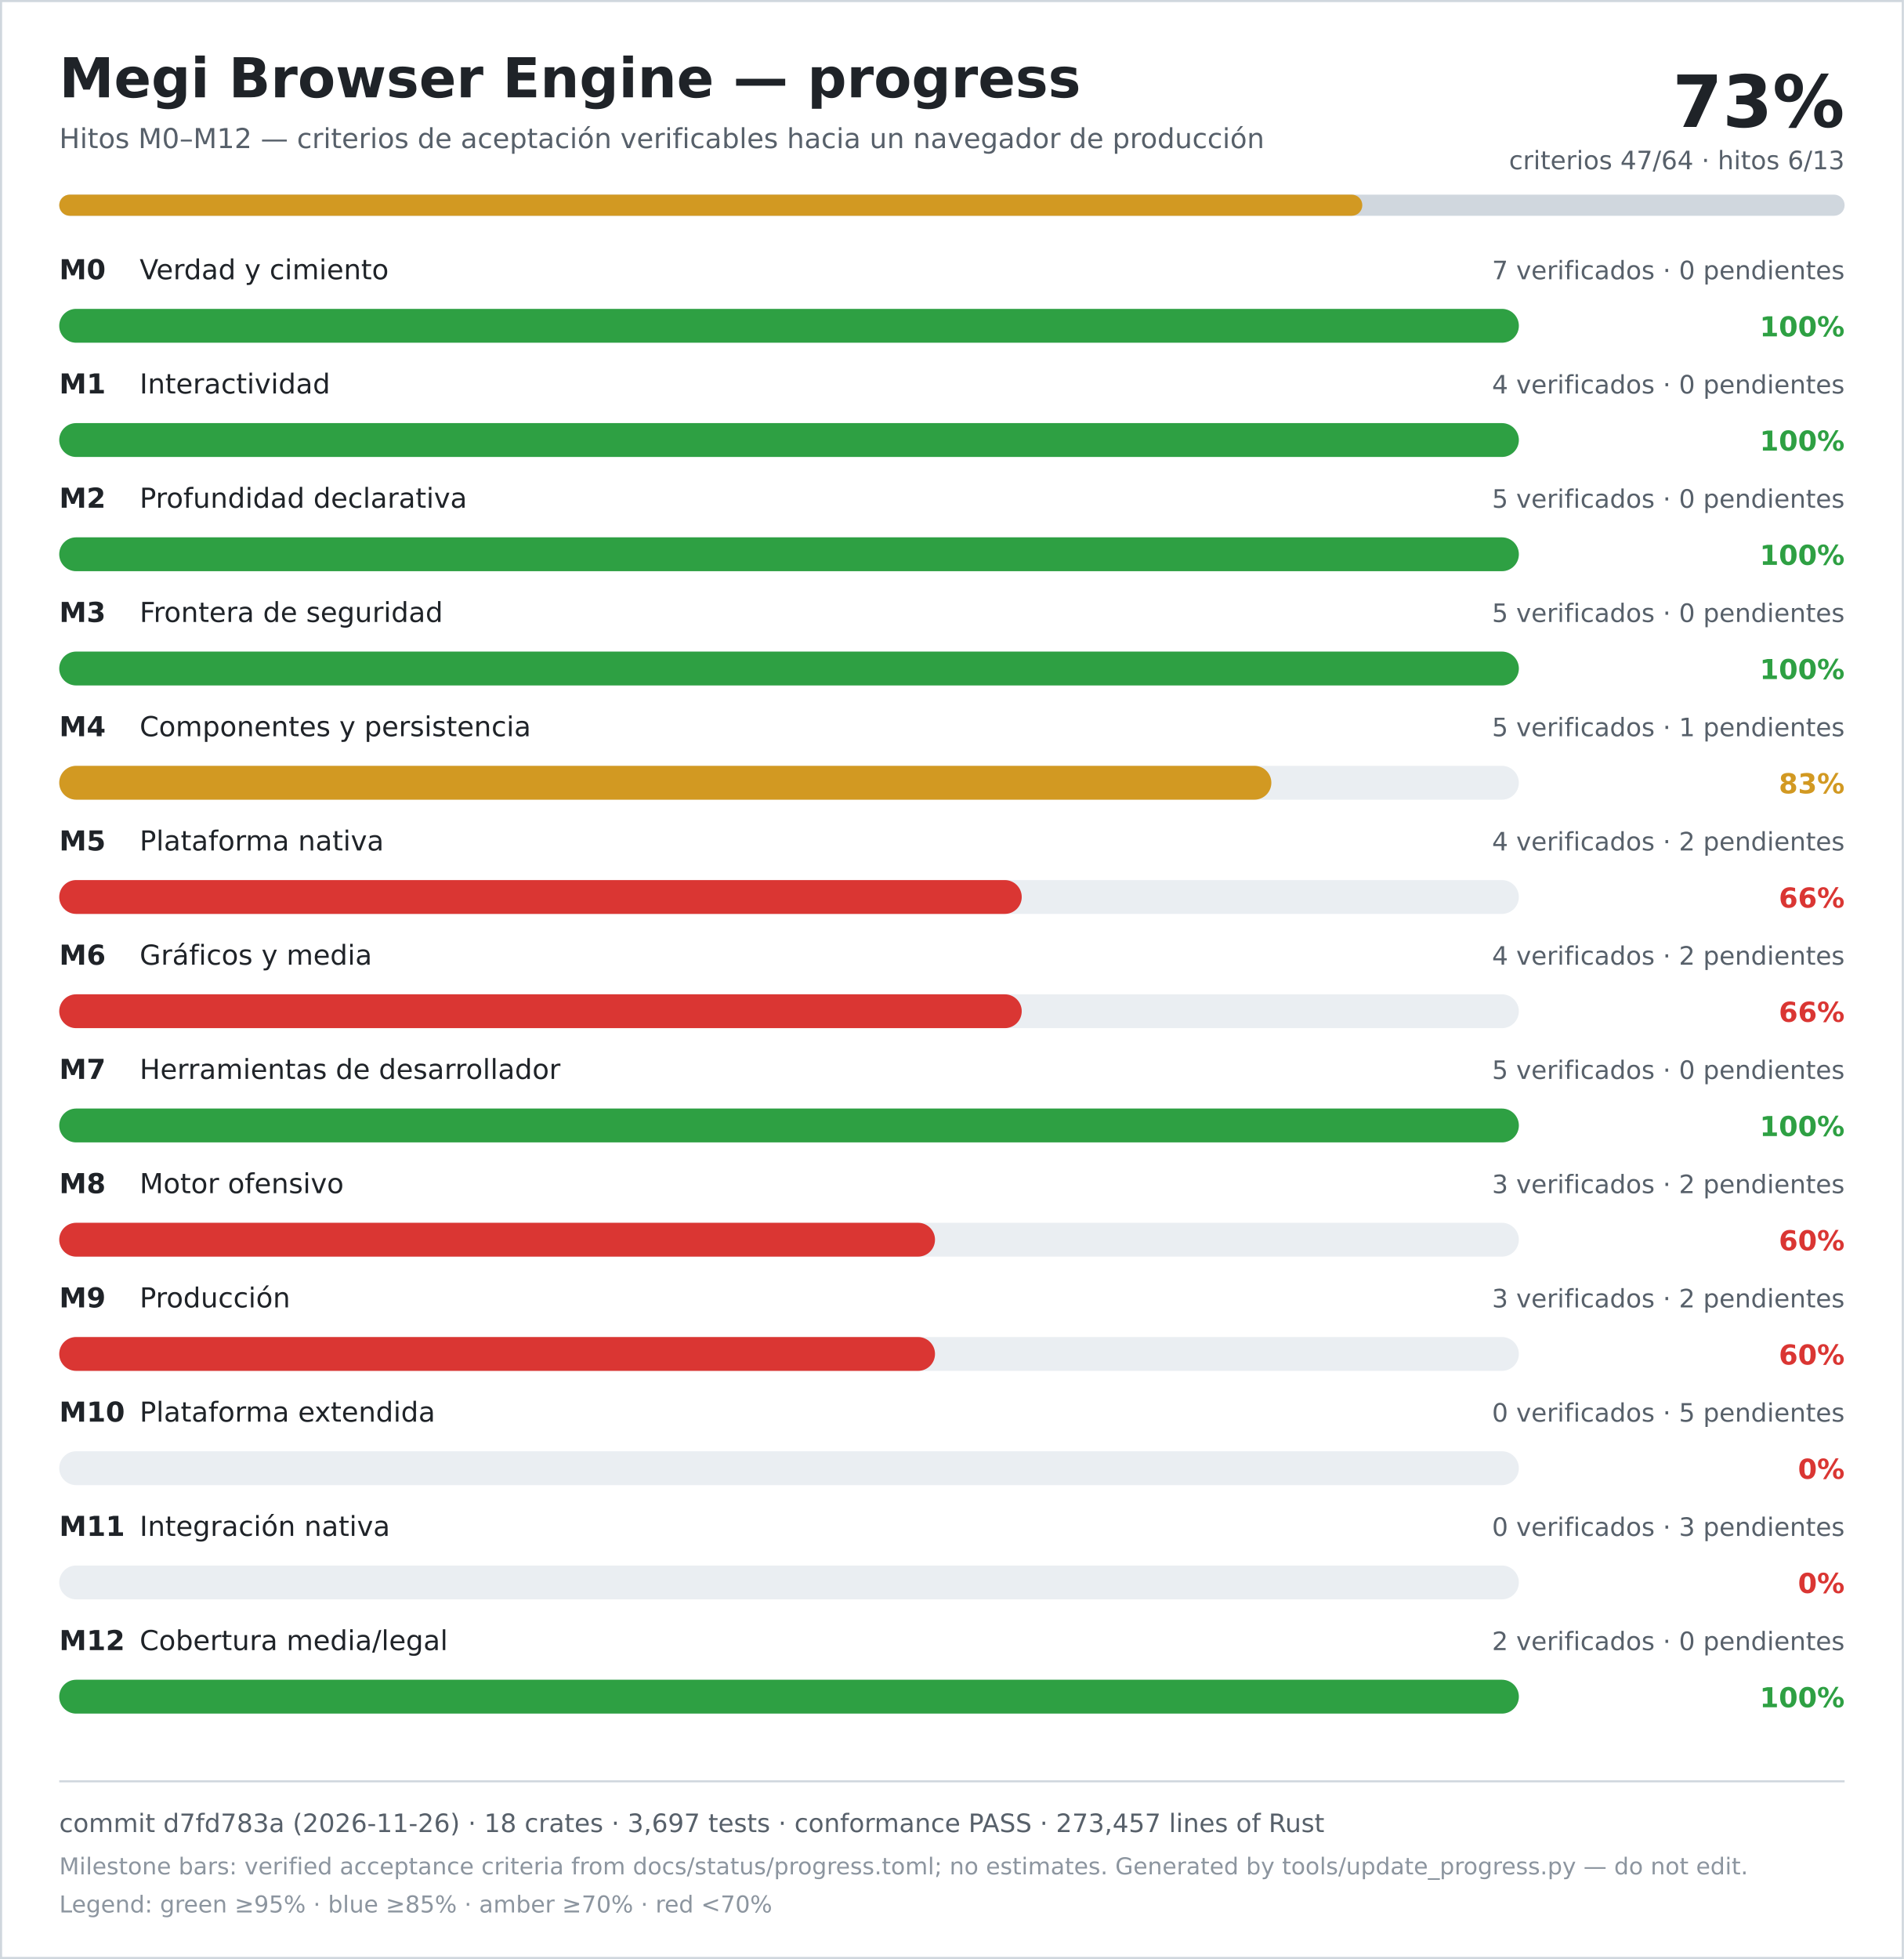
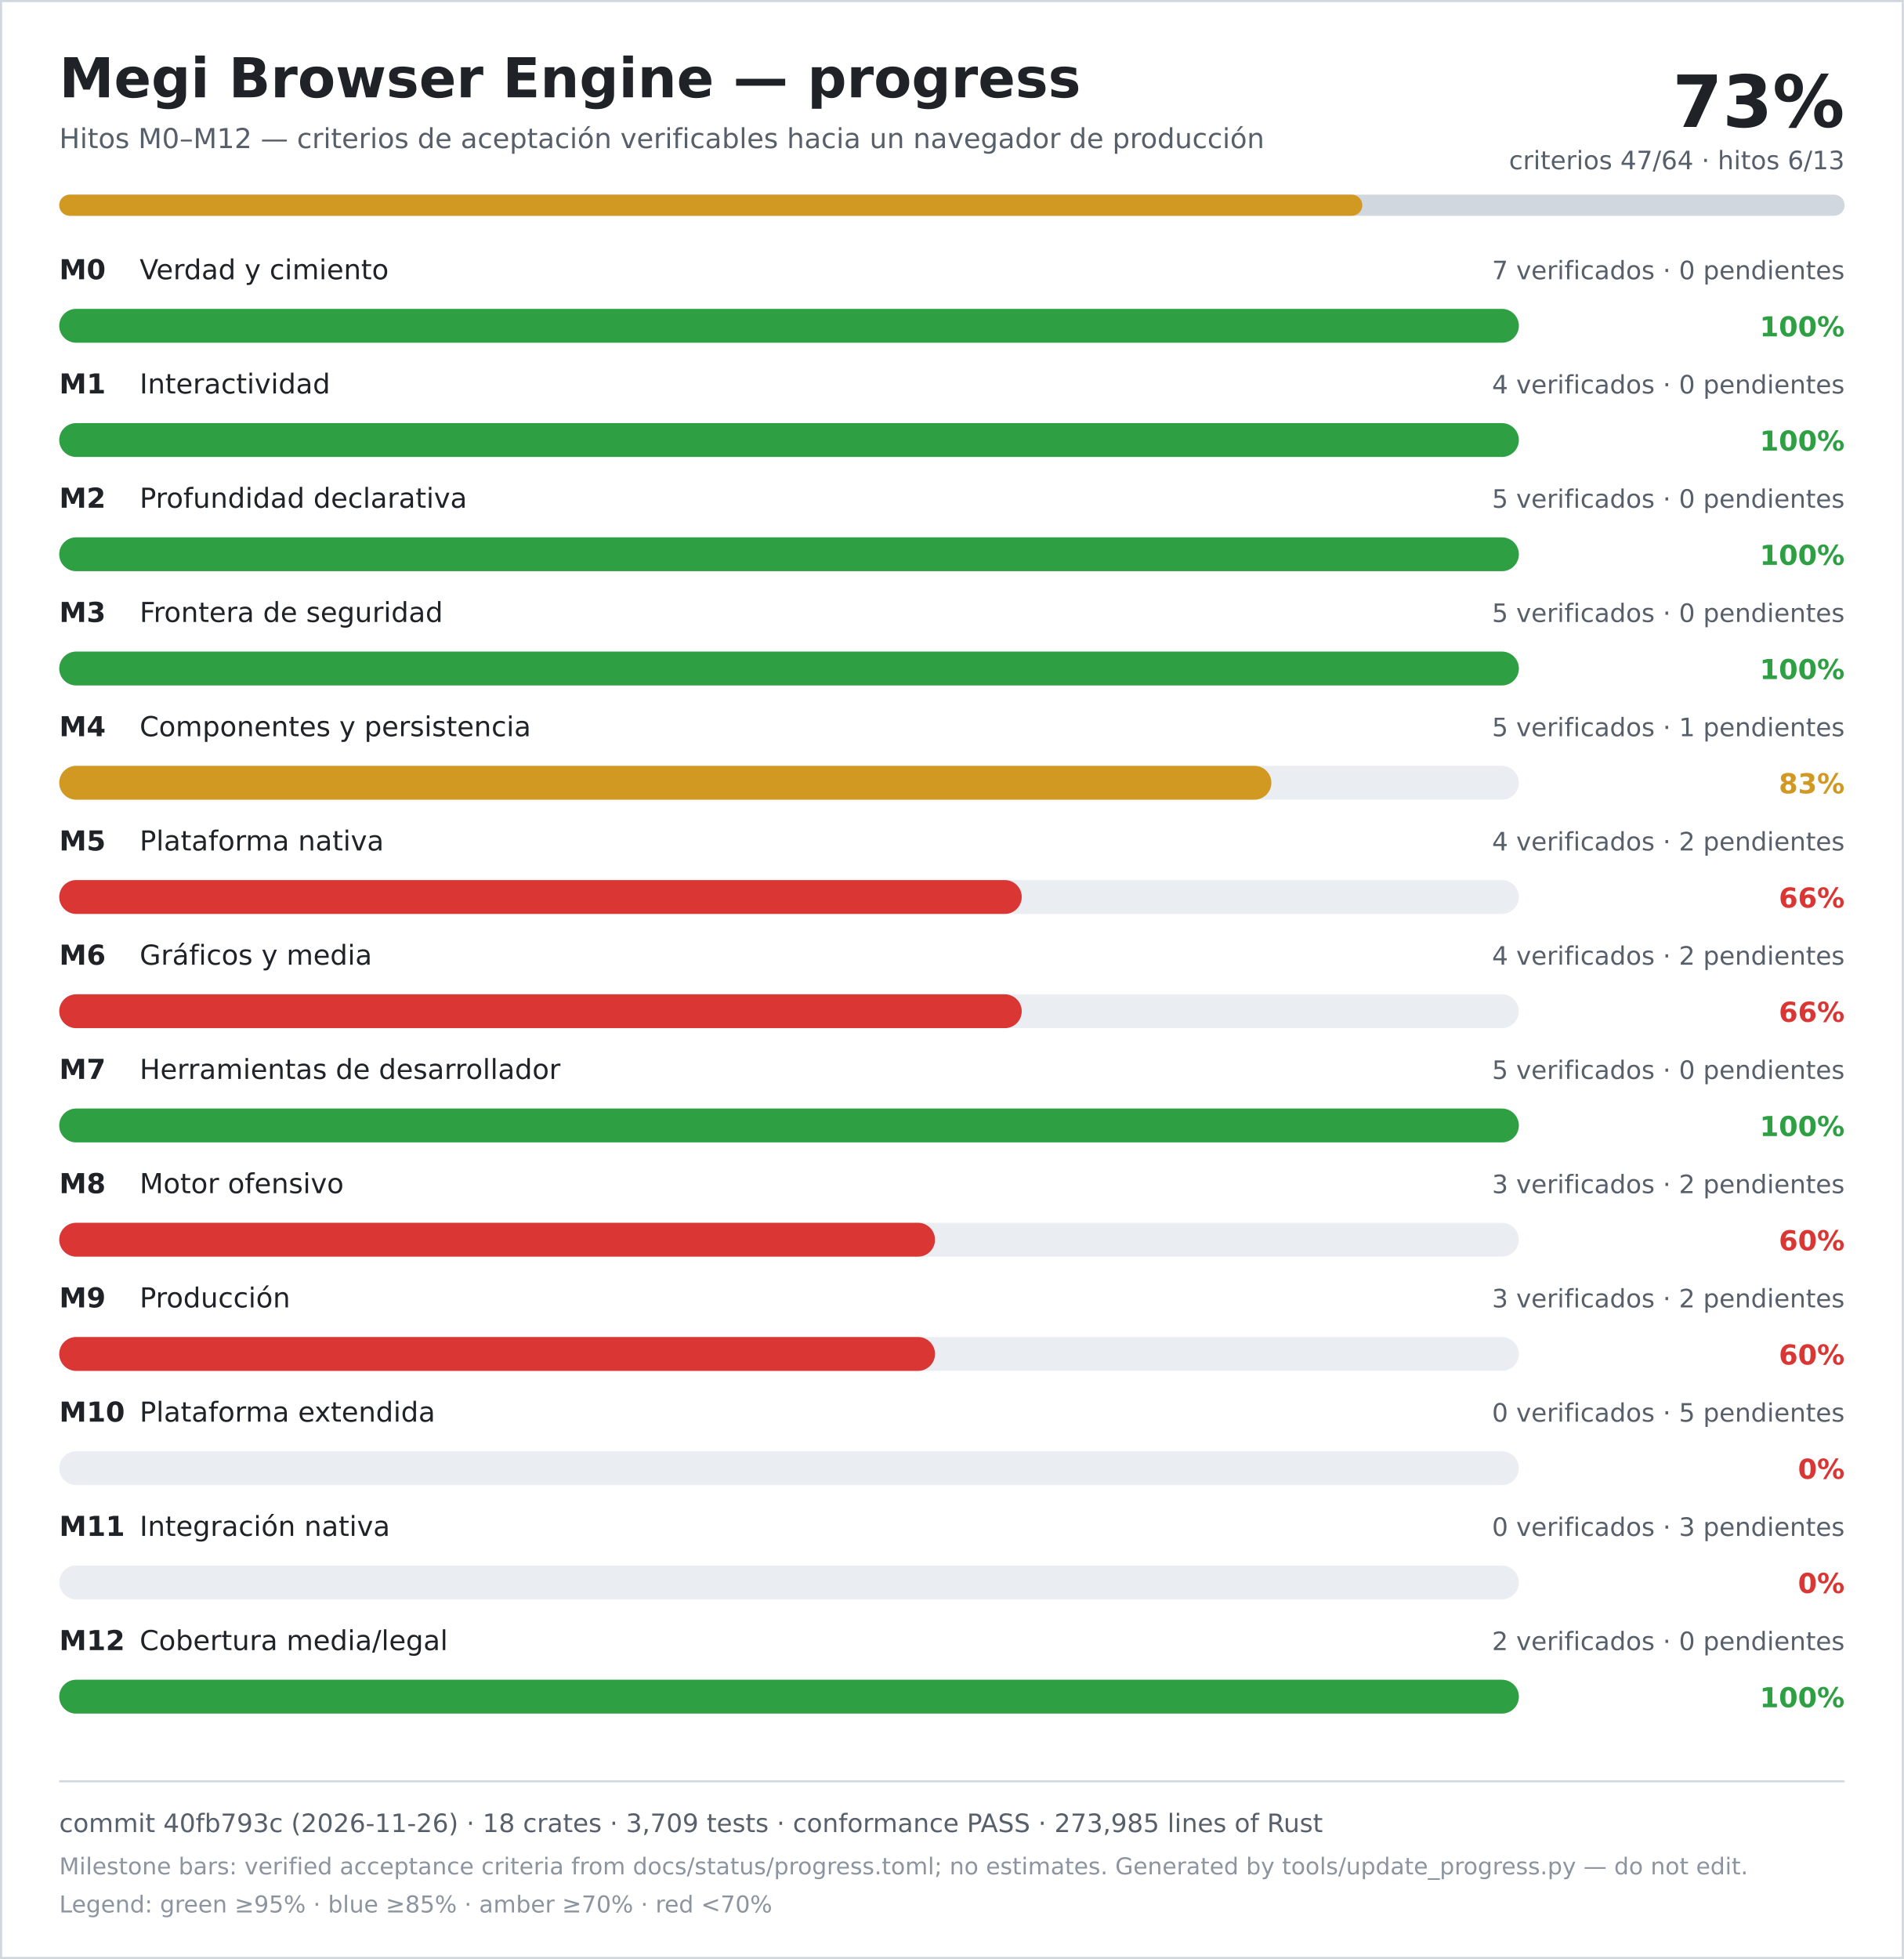
<svg xmlns="http://www.w3.org/2000/svg" width="900" height="926" viewBox="0 0 900 926" role="img" aria-labelledby="title desc">
  <rect width="900" height="926" fill="#ffffff" />
  <rect x="0.5" y="0.5" width="899" height="925" fill="none" stroke="#d0d7de" />
  <text x="28" y="46" font-family="DejaVu Sans, Verdana, sans-serif" font-size="26" font-weight="700" fill="#1f2328">Megi Browser Engine — progress</text>
  <text x="28" y="70" font-family="DejaVu Sans, Verdana, sans-serif" font-size="13" fill="#57606a">Hitos M0–M12 — criterios de aceptación verificables hacia un navegador de producción</text>
  <text x="872" y="60" text-anchor="end" font-family="DejaVu Sans, Verdana, sans-serif" font-size="34" font-weight="700" fill="#1f2328">73%</text>
  <text x="872" y="80" text-anchor="end" font-family="DejaVu Sans, Verdana, sans-serif" font-size="12" fill="#57606a">criterios 47/64 · hitos 6/13</text>
  <rect x="28" y="92" width="844" height="10" rx="5" fill="#d0d7de" />
  <rect x="28" y="92" width="616" height="10" rx="5" fill="#d29922" />
  <text x="28" y="132" font-family="DejaVu Sans, Verdana, sans-serif" font-size="13" font-weight="700" fill="#1f2328">M0</text>
  <text x="66" y="132" font-family="DejaVu Sans, Verdana, sans-serif" font-size="13" fill="#1f2328">Verdad y cimiento</text>
  <text x="872" y="132" text-anchor="end" font-family="DejaVu Sans, Verdana, sans-serif" font-size="12" fill="#57606a">7 verificados · 0 pendientes</text>
  <rect x="28" y="146" width="690" height="16" rx="8" fill="#eaeef2" />
  <rect x="28" y="146" width="690" height="16" rx="8" fill="#2ea043" />
  <text x="872" y="159" text-anchor="end" font-family="DejaVu Sans, Verdana, sans-serif" font-size="13" font-weight="700" fill="#2ea043">100%</text>
  <text x="28" y="186" font-family="DejaVu Sans, Verdana, sans-serif" font-size="13" font-weight="700" fill="#1f2328">M1</text>
  <text x="66" y="186" font-family="DejaVu Sans, Verdana, sans-serif" font-size="13" fill="#1f2328">Interactividad</text>
  <text x="872" y="186" text-anchor="end" font-family="DejaVu Sans, Verdana, sans-serif" font-size="12" fill="#57606a">4 verificados · 0 pendientes</text>
  <rect x="28" y="200" width="690" height="16" rx="8" fill="#eaeef2" />
  <rect x="28" y="200" width="690" height="16" rx="8" fill="#2ea043" />
  <text x="872" y="213" text-anchor="end" font-family="DejaVu Sans, Verdana, sans-serif" font-size="13" font-weight="700" fill="#2ea043">100%</text>
  <text x="28" y="240" font-family="DejaVu Sans, Verdana, sans-serif" font-size="13" font-weight="700" fill="#1f2328">M2</text>
  <text x="66" y="240" font-family="DejaVu Sans, Verdana, sans-serif" font-size="13" fill="#1f2328">Profundidad declarativa</text>
  <text x="872" y="240" text-anchor="end" font-family="DejaVu Sans, Verdana, sans-serif" font-size="12" fill="#57606a">5 verificados · 0 pendientes</text>
  <rect x="28" y="254" width="690" height="16" rx="8" fill="#eaeef2" />
  <rect x="28" y="254" width="690" height="16" rx="8" fill="#2ea043" />
  <text x="872" y="267" text-anchor="end" font-family="DejaVu Sans, Verdana, sans-serif" font-size="13" font-weight="700" fill="#2ea043">100%</text>
  <text x="28" y="294" font-family="DejaVu Sans, Verdana, sans-serif" font-size="13" font-weight="700" fill="#1f2328">M3</text>
  <text x="66" y="294" font-family="DejaVu Sans, Verdana, sans-serif" font-size="13" fill="#1f2328">Frontera de seguridad</text>
  <text x="872" y="294" text-anchor="end" font-family="DejaVu Sans, Verdana, sans-serif" font-size="12" fill="#57606a">5 verificados · 0 pendientes</text>
  <rect x="28" y="308" width="690" height="16" rx="8" fill="#eaeef2" />
  <rect x="28" y="308" width="690" height="16" rx="8" fill="#2ea043" />
  <text x="872" y="321" text-anchor="end" font-family="DejaVu Sans, Verdana, sans-serif" font-size="13" font-weight="700" fill="#2ea043">100%</text>
  <text x="28" y="348" font-family="DejaVu Sans, Verdana, sans-serif" font-size="13" font-weight="700" fill="#1f2328">M4</text>
  <text x="66" y="348" font-family="DejaVu Sans, Verdana, sans-serif" font-size="13" fill="#1f2328">Componentes y persistencia</text>
  <text x="872" y="348" text-anchor="end" font-family="DejaVu Sans, Verdana, sans-serif" font-size="12" fill="#57606a">5 verificados · 1 pendientes</text>
  <rect x="28" y="362" width="690" height="16" rx="8" fill="#eaeef2" />
  <rect x="28" y="362" width="573" height="16" rx="8" fill="#d29922" />
  <text x="872" y="375" text-anchor="end" font-family="DejaVu Sans, Verdana, sans-serif" font-size="13" font-weight="700" fill="#d29922">83%</text>
  <text x="28" y="402" font-family="DejaVu Sans, Verdana, sans-serif" font-size="13" font-weight="700" fill="#1f2328">M5</text>
  <text x="66" y="402" font-family="DejaVu Sans, Verdana, sans-serif" font-size="13" fill="#1f2328">Plataforma nativa</text>
  <text x="872" y="402" text-anchor="end" font-family="DejaVu Sans, Verdana, sans-serif" font-size="12" fill="#57606a">4 verificados · 2 pendientes</text>
  <rect x="28" y="416" width="690" height="16" rx="8" fill="#eaeef2" />
  <rect x="28" y="416" width="455" height="16" rx="8" fill="#da3633" />
  <text x="872" y="429" text-anchor="end" font-family="DejaVu Sans, Verdana, sans-serif" font-size="13" font-weight="700" fill="#da3633">66%</text>
  <text x="28" y="456" font-family="DejaVu Sans, Verdana, sans-serif" font-size="13" font-weight="700" fill="#1f2328">M6</text>
  <text x="66" y="456" font-family="DejaVu Sans, Verdana, sans-serif" font-size="13" fill="#1f2328">Gráficos y media</text>
  <text x="872" y="456" text-anchor="end" font-family="DejaVu Sans, Verdana, sans-serif" font-size="12" fill="#57606a">4 verificados · 2 pendientes</text>
  <rect x="28" y="470" width="690" height="16" rx="8" fill="#eaeef2" />
  <rect x="28" y="470" width="455" height="16" rx="8" fill="#da3633" />
  <text x="872" y="483" text-anchor="end" font-family="DejaVu Sans, Verdana, sans-serif" font-size="13" font-weight="700" fill="#da3633">66%</text>
  <text x="28" y="510" font-family="DejaVu Sans, Verdana, sans-serif" font-size="13" font-weight="700" fill="#1f2328">M7</text>
  <text x="66" y="510" font-family="DejaVu Sans, Verdana, sans-serif" font-size="13" fill="#1f2328">Herramientas de desarrollador</text>
  <text x="872" y="510" text-anchor="end" font-family="DejaVu Sans, Verdana, sans-serif" font-size="12" fill="#57606a">5 verificados · 0 pendientes</text>
  <rect x="28" y="524" width="690" height="16" rx="8" fill="#eaeef2" />
  <rect x="28" y="524" width="690" height="16" rx="8" fill="#2ea043" />
  <text x="872" y="537" text-anchor="end" font-family="DejaVu Sans, Verdana, sans-serif" font-size="13" font-weight="700" fill="#2ea043">100%</text>
  <text x="28" y="564" font-family="DejaVu Sans, Verdana, sans-serif" font-size="13" font-weight="700" fill="#1f2328">M8</text>
  <text x="66" y="564" font-family="DejaVu Sans, Verdana, sans-serif" font-size="13" fill="#1f2328">Motor ofensivo</text>
  <text x="872" y="564" text-anchor="end" font-family="DejaVu Sans, Verdana, sans-serif" font-size="12" fill="#57606a">3 verificados · 2 pendientes</text>
  <rect x="28" y="578" width="690" height="16" rx="8" fill="#eaeef2" />
  <rect x="28" y="578" width="414" height="16" rx="8" fill="#da3633" />
  <text x="872" y="591" text-anchor="end" font-family="DejaVu Sans, Verdana, sans-serif" font-size="13" font-weight="700" fill="#da3633">60%</text>
  <text x="28" y="618" font-family="DejaVu Sans, Verdana, sans-serif" font-size="13" font-weight="700" fill="#1f2328">M9</text>
  <text x="66" y="618" font-family="DejaVu Sans, Verdana, sans-serif" font-size="13" fill="#1f2328">Producción</text>
  <text x="872" y="618" text-anchor="end" font-family="DejaVu Sans, Verdana, sans-serif" font-size="12" fill="#57606a">3 verificados · 2 pendientes</text>
  <rect x="28" y="632" width="690" height="16" rx="8" fill="#eaeef2" />
  <rect x="28" y="632" width="414" height="16" rx="8" fill="#da3633" />
  <text x="872" y="645" text-anchor="end" font-family="DejaVu Sans, Verdana, sans-serif" font-size="13" font-weight="700" fill="#da3633">60%</text>
  <text x="28" y="672" font-family="DejaVu Sans, Verdana, sans-serif" font-size="13" font-weight="700" fill="#1f2328">M10</text>
  <text x="66" y="672" font-family="DejaVu Sans, Verdana, sans-serif" font-size="13" fill="#1f2328">Plataforma extendida</text>
  <text x="872" y="672" text-anchor="end" font-family="DejaVu Sans, Verdana, sans-serif" font-size="12" fill="#57606a">0 verificados · 5 pendientes</text>
  <rect x="28" y="686" width="690" height="16" rx="8" fill="#eaeef2" />
  <rect x="28" y="686" width="0" height="16" rx="8" fill="#da3633" />
  <text x="872" y="699" text-anchor="end" font-family="DejaVu Sans, Verdana, sans-serif" font-size="13" font-weight="700" fill="#da3633">0%</text>
  <text x="28" y="726" font-family="DejaVu Sans, Verdana, sans-serif" font-size="13" font-weight="700" fill="#1f2328">M11</text>
  <text x="66" y="726" font-family="DejaVu Sans, Verdana, sans-serif" font-size="13" fill="#1f2328">Integración nativa</text>
  <text x="872" y="726" text-anchor="end" font-family="DejaVu Sans, Verdana, sans-serif" font-size="12" fill="#57606a">0 verificados · 3 pendientes</text>
  <rect x="28" y="740" width="690" height="16" rx="8" fill="#eaeef2" />
  <rect x="28" y="740" width="0" height="16" rx="8" fill="#da3633" />
  <text x="872" y="753" text-anchor="end" font-family="DejaVu Sans, Verdana, sans-serif" font-size="13" font-weight="700" fill="#da3633">0%</text>
  <text x="28" y="780" font-family="DejaVu Sans, Verdana, sans-serif" font-size="13" font-weight="700" fill="#1f2328">M12</text>
  <text x="66" y="780" font-family="DejaVu Sans, Verdana, sans-serif" font-size="13" fill="#1f2328">Cobertura media/legal</text>
  <text x="872" y="780" text-anchor="end" font-family="DejaVu Sans, Verdana, sans-serif" font-size="12" fill="#57606a">2 verificados · 0 pendientes</text>
  <rect x="28" y="794" width="690" height="16" rx="8" fill="#eaeef2" />
  <rect x="28" y="794" width="690" height="16" rx="8" fill="#2ea043" />
  <text x="872" y="807" text-anchor="end" font-family="DejaVu Sans, Verdana, sans-serif" font-size="13" font-weight="700" fill="#2ea043">100%</text>
  <line x1="28" y1="842" x2="872" y2="842" stroke="#d0d7de" />
-   <text x="28" y="866" font-family="DejaVu Sans, Verdana, sans-serif" font-size="12" fill="#57606a">commit d7fd783a (2026-11-26) · 18 crates · 3,697 tests · conformance PASS · 273,457 lines of Rust</text>
+   <text x="28" y="866" font-family="DejaVu Sans, Verdana, sans-serif" font-size="12" fill="#57606a">commit 40fb793c (2026-11-26) · 18 crates · 3,709 tests · conformance PASS · 273,985 lines of Rust</text>
  <text x="28" y="886" font-family="DejaVu Sans, Verdana, sans-serif" font-size="11" fill="#8c959f">Milestone bars: verified acceptance criteria from docs/status/progress.toml; no estimates. Generated by tools/update_progress.py — do not edit.</text>
  <text x="28" y="904" font-family="DejaVu Sans, Verdana, sans-serif" font-size="11" fill="#8c959f">Legend: green ≥95% · blue ≥85% · amber ≥70% · red &lt;70%</text>
</svg>
